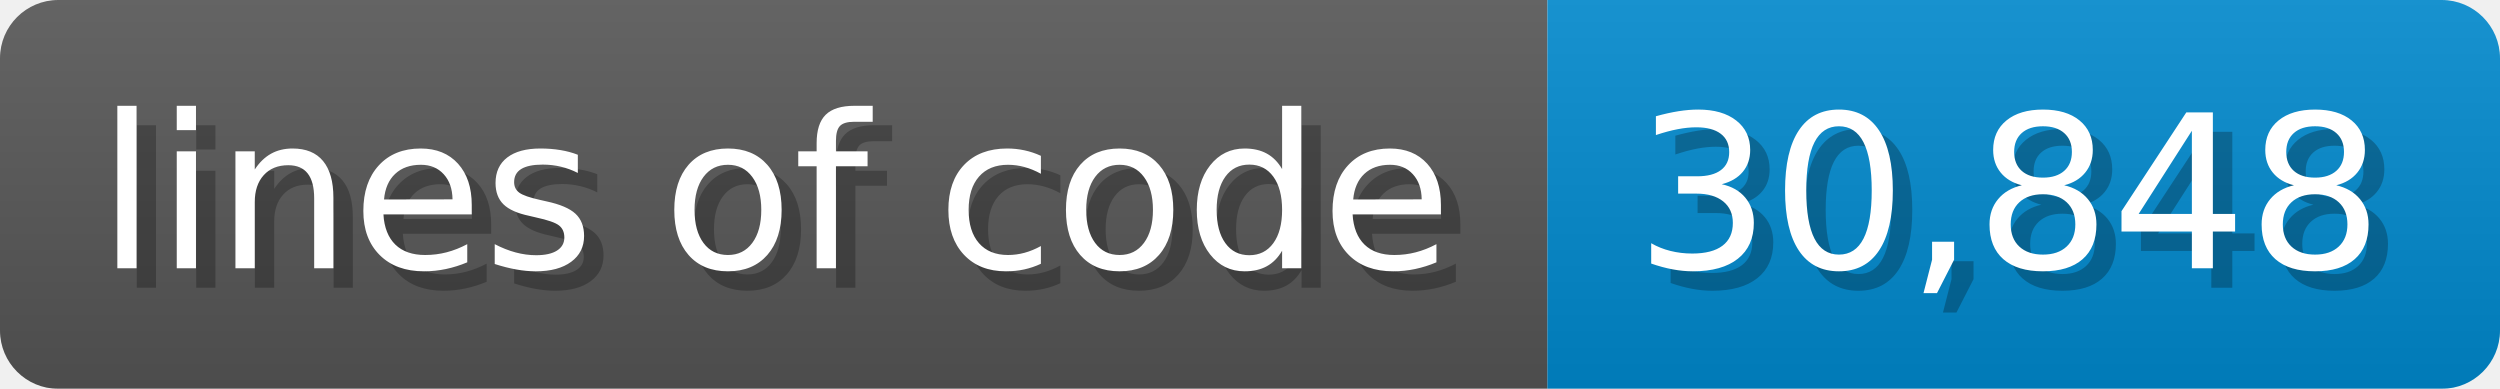
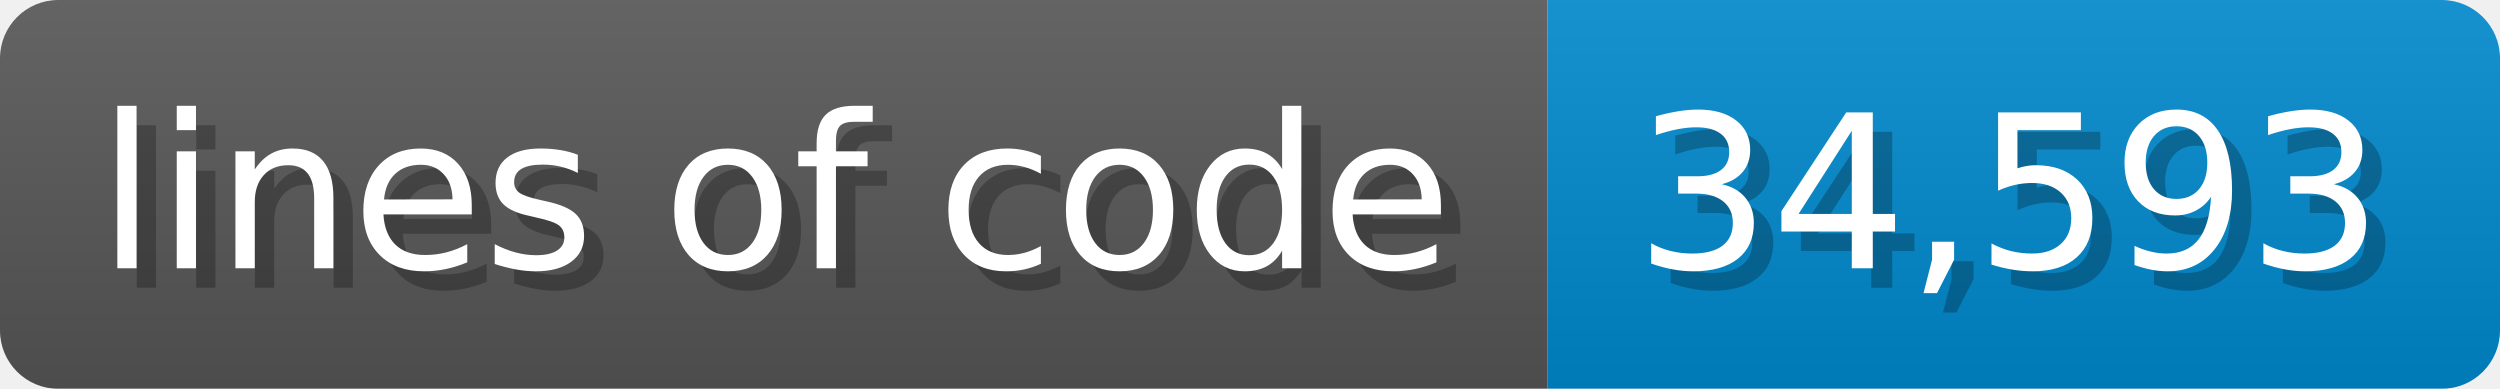
- <svg xmlns="http://www.w3.org/2000/svg" width="128.6" height="20" viewBox="0 0 1286 200" role="img" aria-label="lines of code: 30,848">
-   <linearGradient id="NBwwj" x2="0" y2="100%">
+ <svg xmlns="http://www.w3.org/2000/svg" width="128.6" height="20" viewBox="0 0 1286 200" role="img" aria-label="lines of code: 34,593">
+   <linearGradient id="ottAp" x2="0" y2="100%">
    <stop offset="0" stop-opacity=".1" stop-color="#EEE" />
    <stop offset="1" stop-opacity=".1" />
  </linearGradient>
-   <mask id="nybBb">
+   <mask id="ZLGUz">
    <rect width="1286" height="200" rx="30" fill="#FFF" />
  </mask>
-   <g mask="url(#nybBb)">
+   <g mask="url(#ZLGUz)">
    <rect width="796" height="200" fill="#555" />
    <rect width="490" height="200" fill="#08C" x="796" />
-     <rect width="1286" height="200" fill="url(#NBwwj)" />
+     <rect width="1286" height="200" fill="url(#ottAp)" />
  </g>
  <g aria-hidden="true" fill="#fff" text-anchor="start" font-family="Verdana,DejaVu Sans,sans-serif" font-size="110">
    <text x="60" y="148" textLength="696" fill="#000" opacity="0.25">lines of code</text>
    <text x="50" y="138" textLength="696">lines of code</text>
-     <text x="851" y="148" textLength="390" fill="#000" opacity="0.25">30,848</text>
-     <text x="841" y="138" textLength="390">30,848</text>
+     <text x="851" y="148" textLength="390" fill="#000" opacity="0.25">34,593</text>
+     <text x="841" y="138" textLength="390">34,593</text>
  </g>
</svg>
